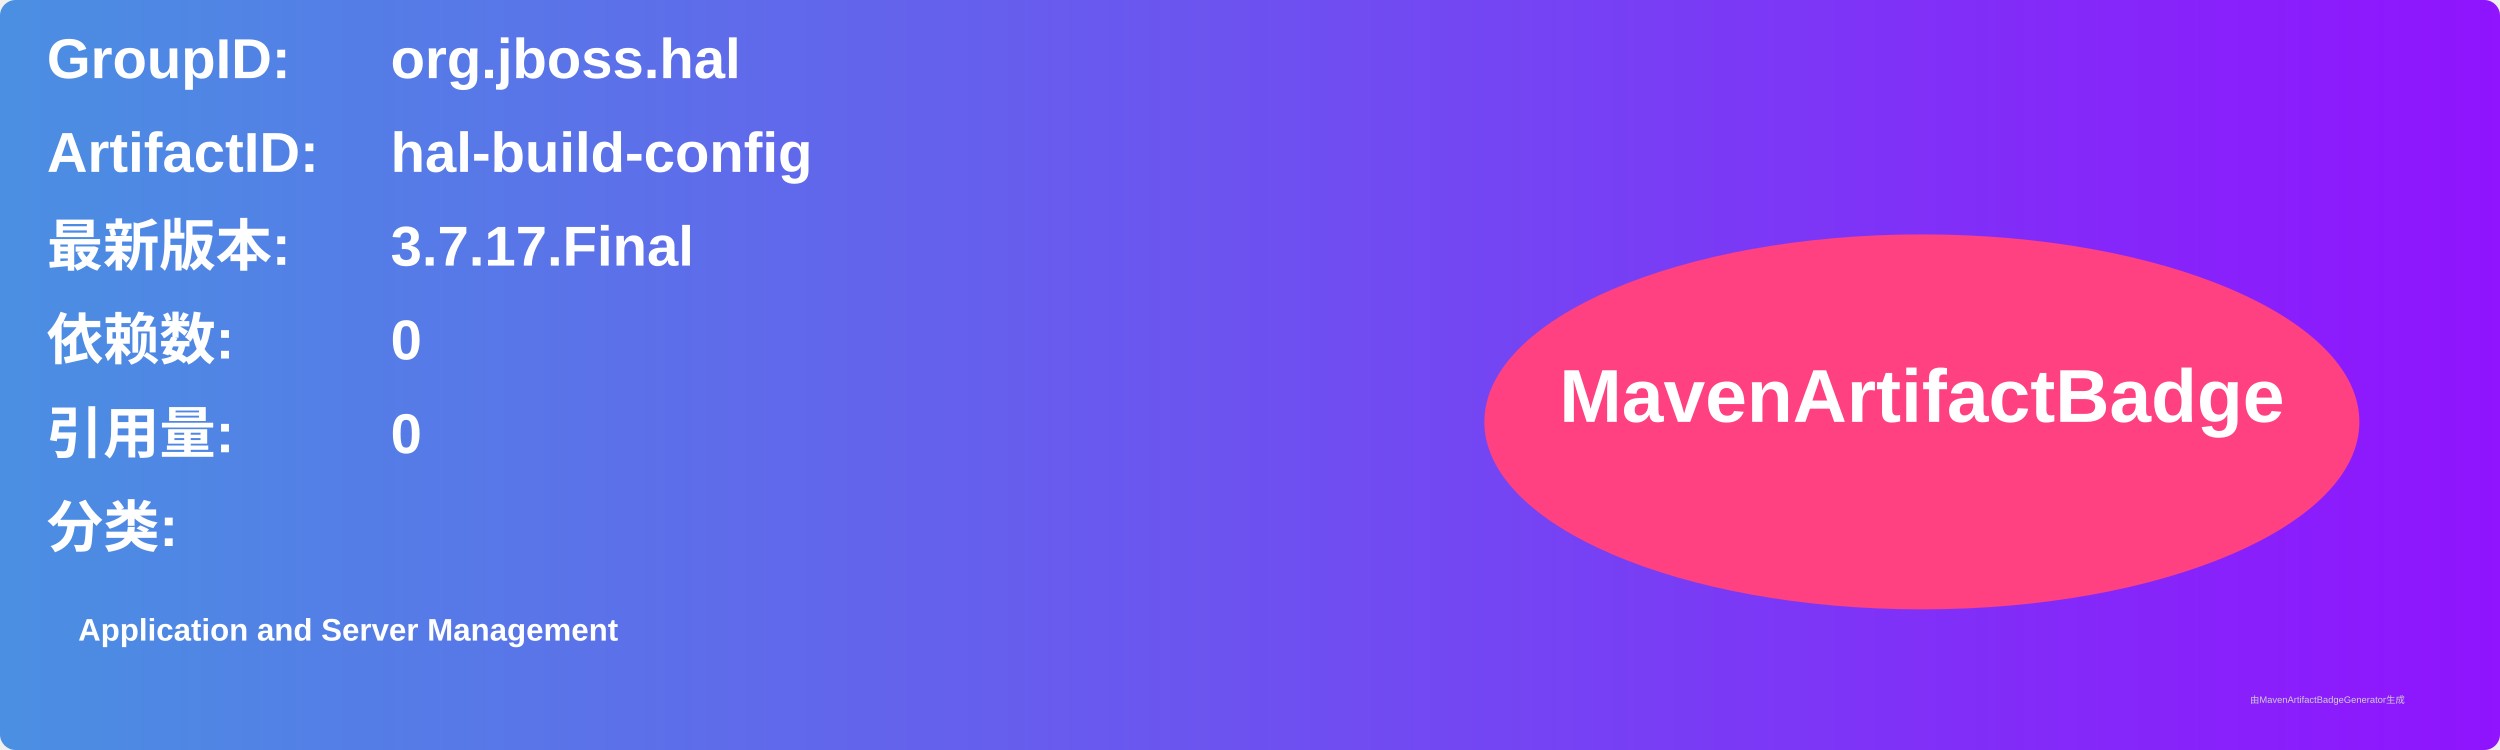
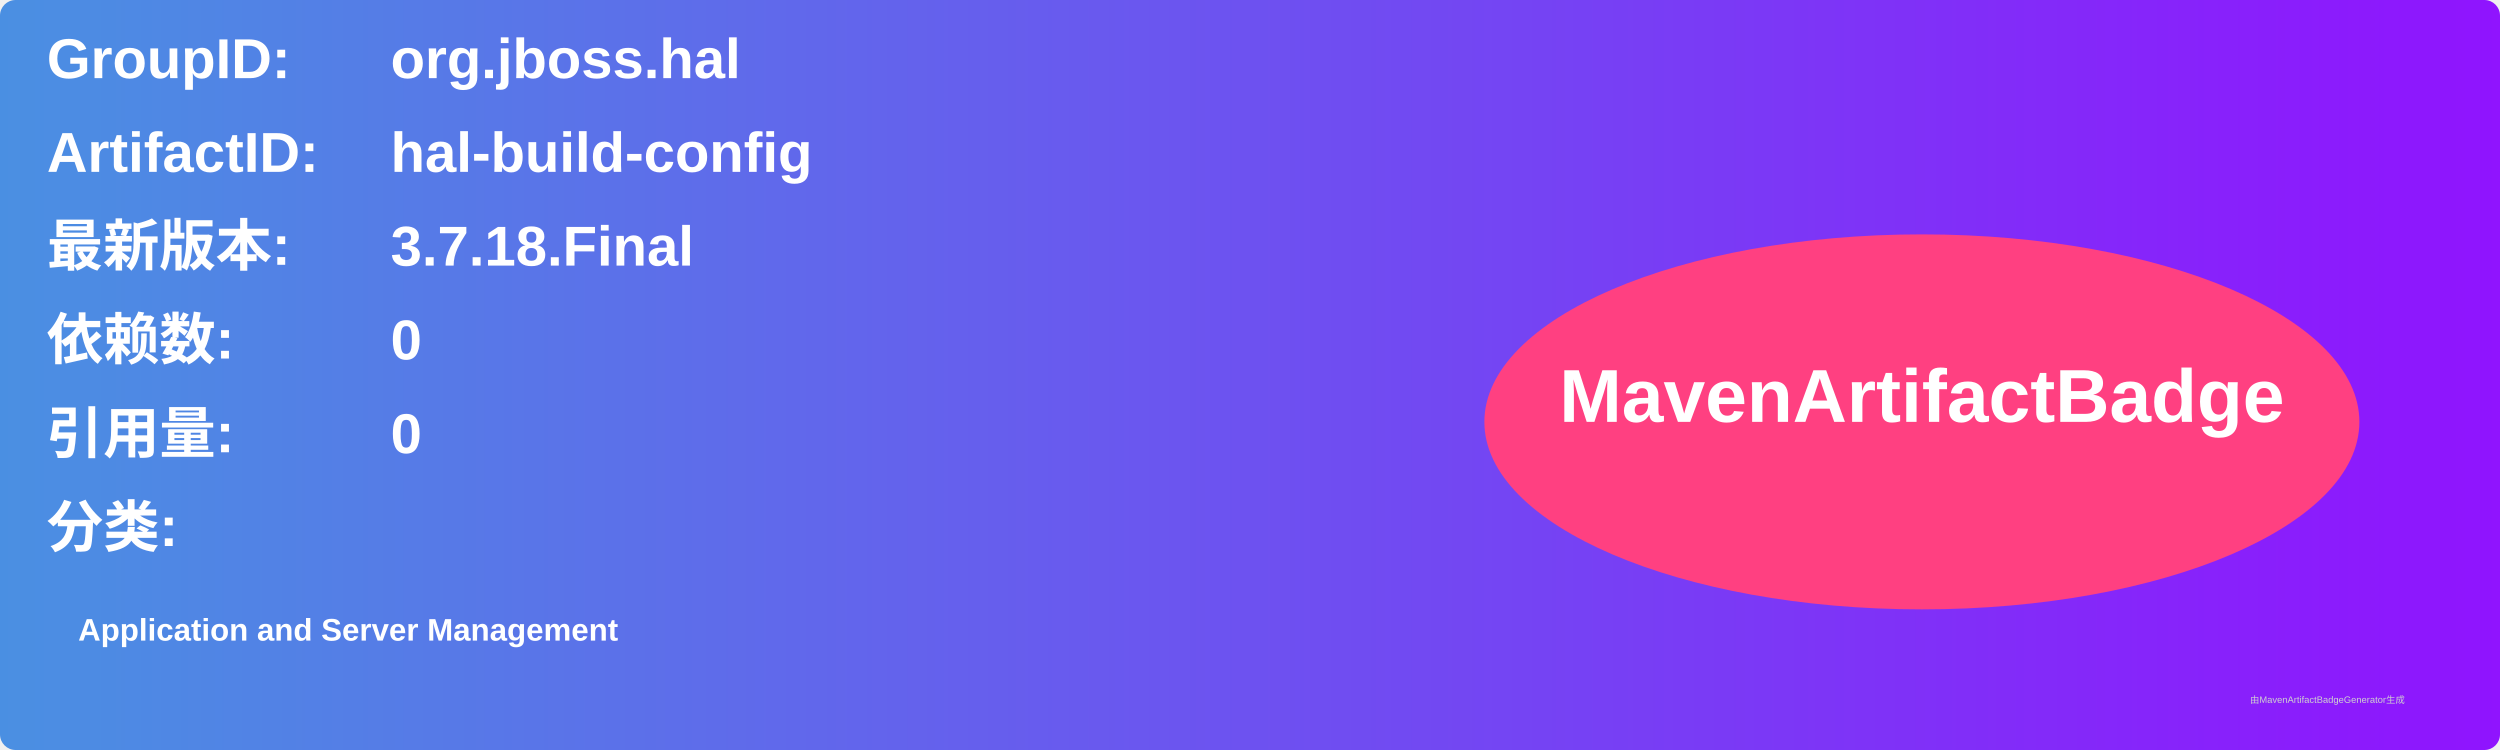
<svg xmlns="http://www.w3.org/2000/svg" width="800" height="240" viewBox="0 0 800 240">
  <linearGradient id="grad" x1="0%" y1="0%" x2="100%" y2="0%">
    <stop offset="0%" stop-color="#4a90e2" />
    <stop offset="100%" stop-color="#9013fe" />
  </linearGradient>
  <rect width="100%" height="100%" rx="5" ry="5" fill="url(#grad)" />
  <g transform="translate(15, 15)">
    <text x="0" y="10" font-family="Arial" font-size="18" fill="white" font-weight="bold" width="260">GroupID:</text>
    <text x="110" y="10" font-family="Arial" font-size="18" fill="white" font-weight="bold" width="460">org.jboss.hal</text>
    <text x="0" y="40" font-family="Arial" font-size="18" fill="white" font-weight="bold" width="260">ArtifactID:</text>
    <text x="110" y="40" font-family="Arial" font-size="18" fill="white" font-weight="bold" width="460">hal-build-config</text>
    <text x="0" y="70" font-family="Arial" font-size="18" fill="white" font-weight="bold">最新版本:</text>
    <text x="110" y="70" font-family="Arial" font-size="18" fill="white" font-weight="bold">
-       <tspan font-weight="bold">3.7.17.Final</tspan>
+       <tspan font-weight="bold">3.7.18.Final</tspan>
    </text>
    <text x="0" y="100" font-family="Arial" font-size="18" fill="white" font-weight="bold">依赖数: </text>
    <text x="110" y="100" font-family="Arial" font-size="18" fill="white">
      <tspan font-weight="bold">0</tspan>
    </text>
    <text x="0" y="130" font-family="Arial" font-size="18" fill="white" font-weight="bold">引用量: </text>
    <text x="110" y="130" font-family="Arial" font-size="18" fill="white">
      <tspan font-weight="bold">0</tspan>
    </text>
    <text x="0" y="160" font-family="Arial" font-size="18" fill="white" font-weight="bold">分类:</text>
    <text x="10" y="190" font-family="Arial" font-size="10" fill="white">
      <tspan font-weight="bold">Application and Server Management</tspan>
    </text>
    <ellipse cx="600" cy="120" rx="140" ry="60" fill="#ff4081" />
    <text x="600" y="120" text-anchor="middle" font-family="Arial" font-size="24" fill="white" font-weight="bold">MavenArtifactBadge</text>
  </g>
  <text x="720" y="225" font-family="Arial" font-size="3" fill="#d0d0d0">由MavenArtifactBadgeGenerator生成</text>
</svg>
